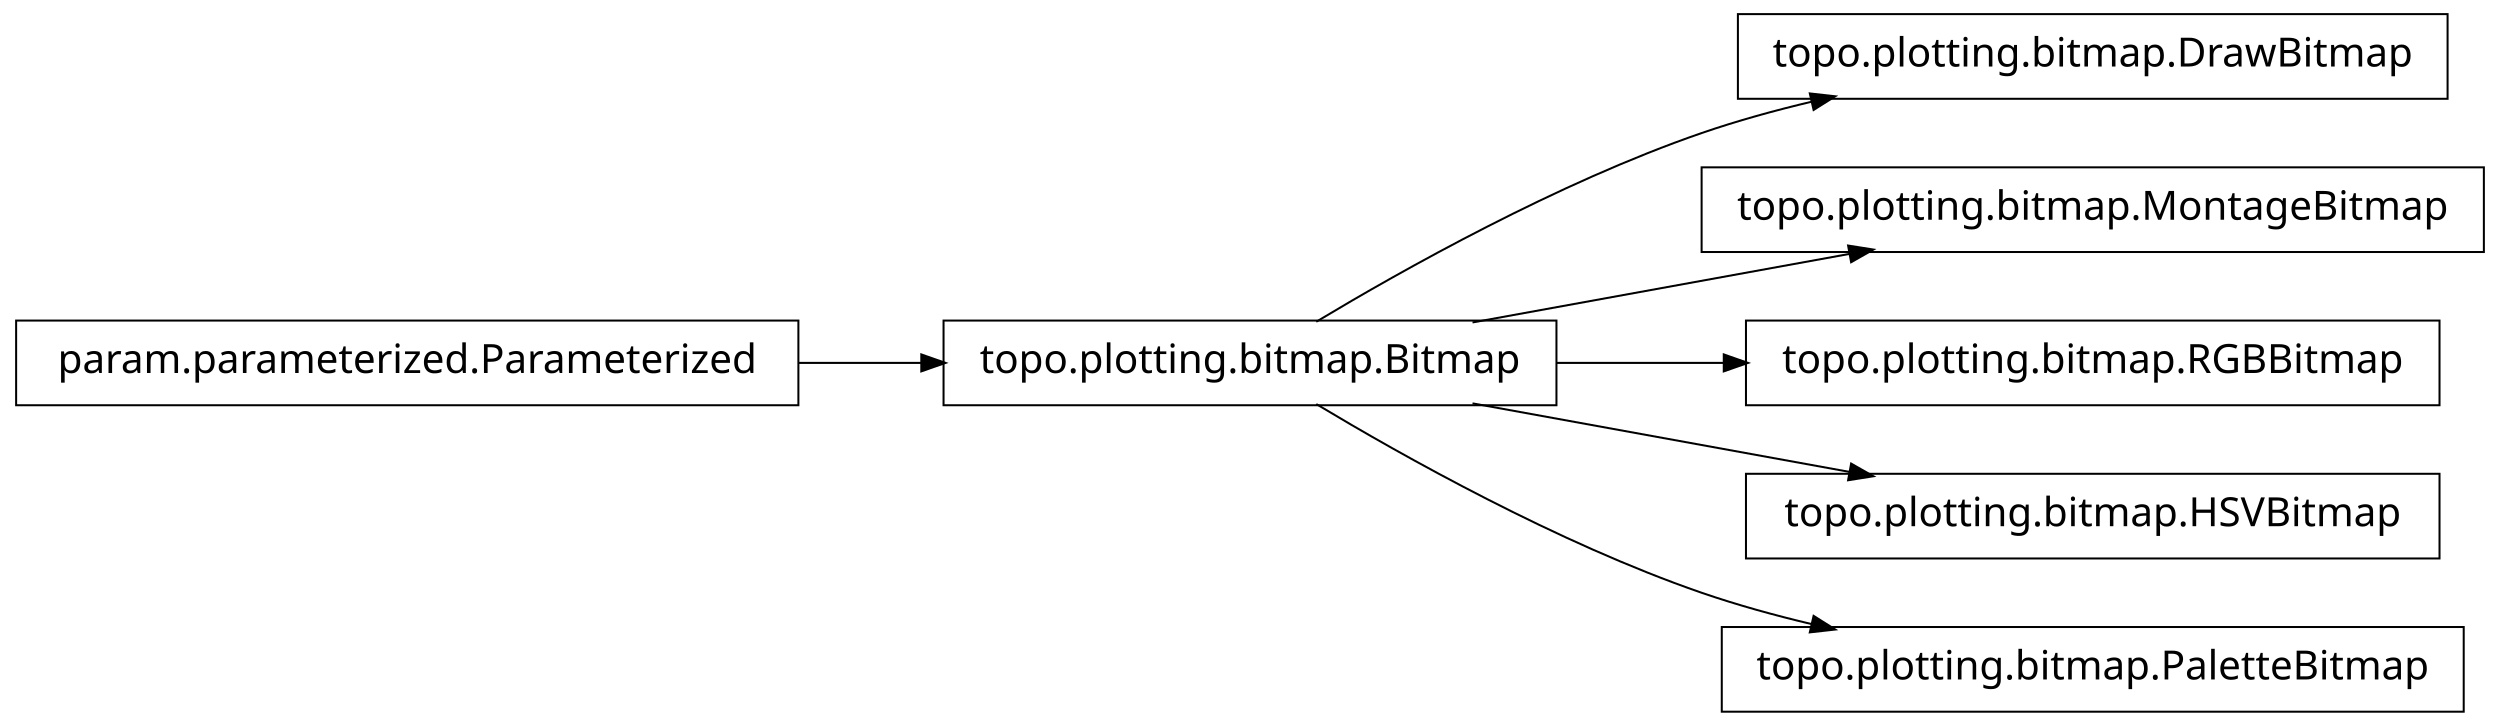
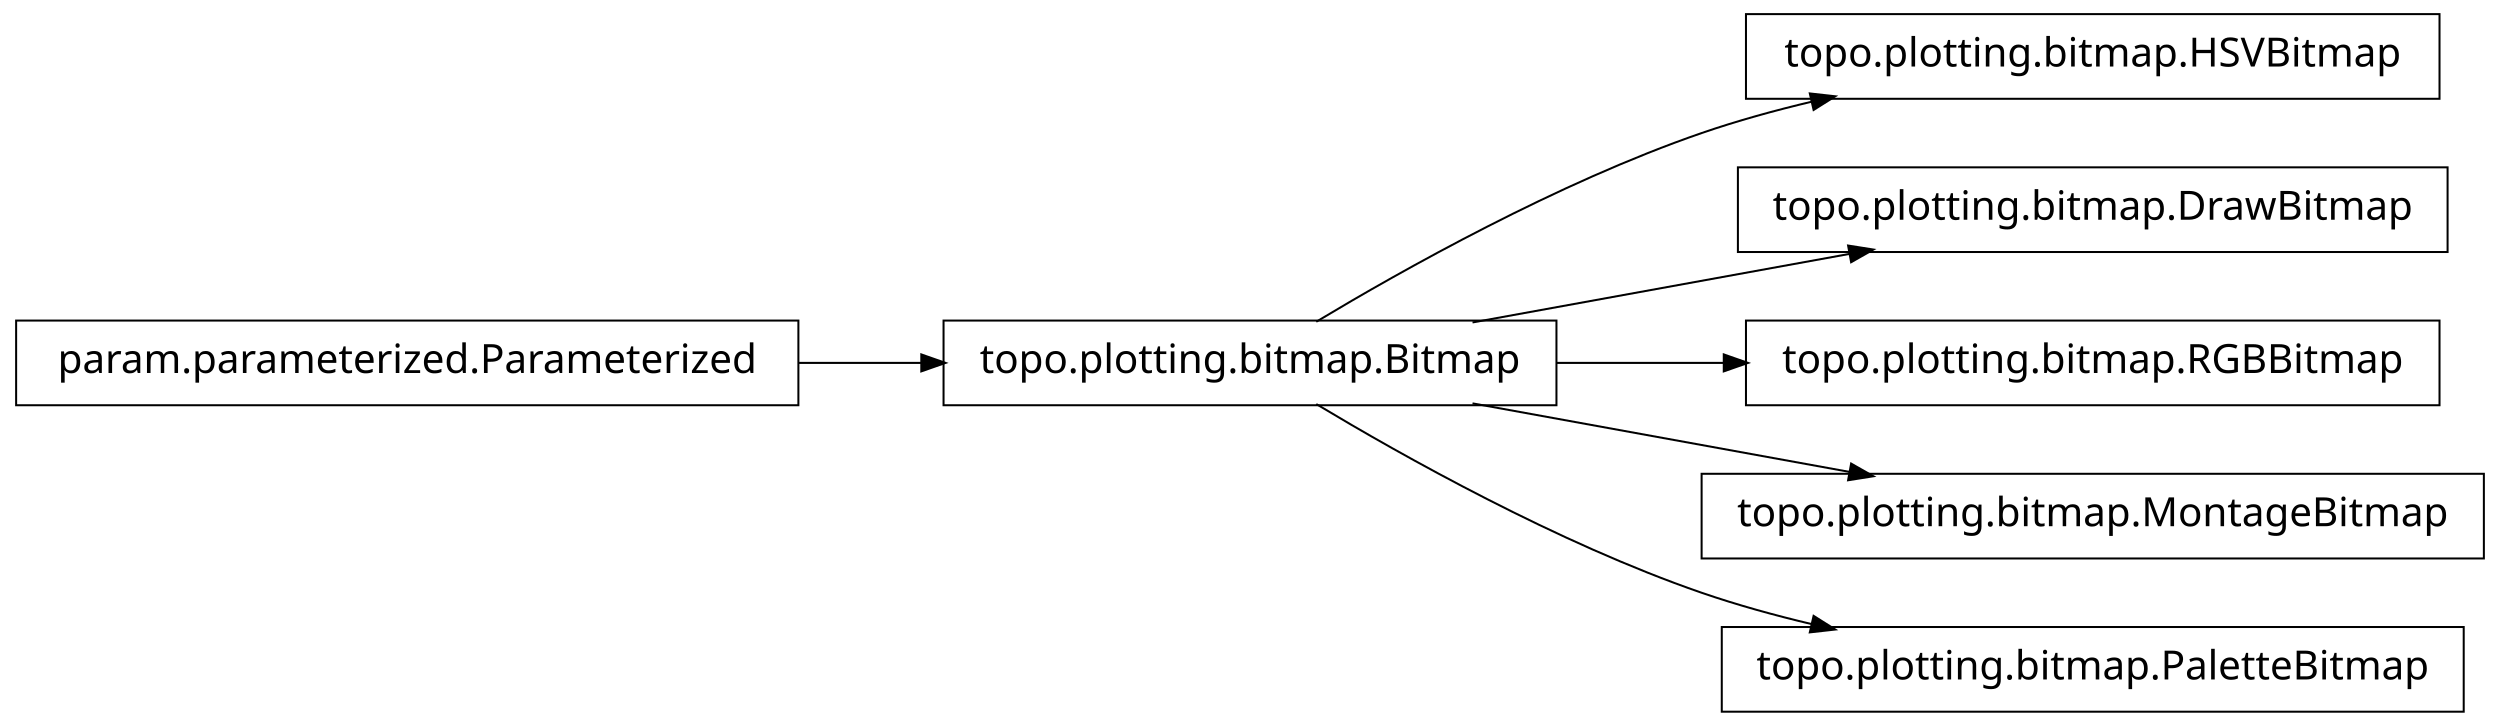
<svg xmlns="http://www.w3.org/2000/svg" width="620pt" height="180pt" viewBox="0.00 0.00 620.00 180.00">
  <g id="graph1" class="graph" transform="scale(1 1) rotate(0) translate(4 176)">
    <polygon fill="white" stroke="white" points="-4,5 -4,-176 617,-176 617,5 -4,5" />
    <g id="node1" class="node">
+       <polygon fill="none" stroke="black" stroke-width="0.5" points="601,-172.5 429,-172.5 429,-151.5 601,-151.5 601,-172.5" />
+       <text text-anchor="middle" x="515" y="-159.5" font-family="Vera" font-size="10.00">topo.plotting.bitmap.HSVBitmap</text>
+     </g>
+     <g id="node2" class="node">
      <polygon fill="none" stroke="black" stroke-width="0.5" points="382,-96.5 230,-96.5 230,-75.5 382,-75.5 382,-96.5" />
      <text text-anchor="middle" x="306" y="-83.5" font-family="Vera" font-size="10.00">topo.plotting.bitmap.Bitmap</text>
    </g>
-     <g id="node4" class="node">
-       <polygon fill="none" stroke="black" stroke-width="0.5" points="603,-172.5 427,-172.5 427,-151.5 603,-151.5 603,-172.5" />
-       <text text-anchor="middle" x="515" y="-159.5" font-family="Vera" font-size="10.00">topo.plotting.bitmap.DrawBitmap</text>
-     </g>
-     <g id="edge4" class="edge">
+     <g id="edge2" class="edge">
      <path fill="none" stroke="black" stroke-width="0.5" d="M322.433,-96.209C343.714,-108.99 382.318,-130.694 418,-143 426.772,-146.025 436.167,-148.62 445.529,-150.832" />
      <polygon fill="black" stroke="black" points="445.153,-152.541 450.418,-151.953 445.936,-149.13 445.153,-152.541" />
    </g>
    <g id="node6" class="node">
-       <polygon fill="none" stroke="black" stroke-width="0.5" points="612,-134.5 418,-134.5 418,-113.5 612,-113.5 612,-134.5" />
-       <text text-anchor="middle" x="515" y="-121.5" font-family="Vera" font-size="10.00">topo.plotting.bitmap.MontageBitmap</text>
+       <polygon fill="none" stroke="black" stroke-width="0.5" points="603,-134.5 427,-134.5 427,-113.5 603,-113.5 603,-134.5" />
+       <text text-anchor="middle" x="515" y="-121.5" font-family="Vera" font-size="10.00">topo.plotting.bitmap.DrawBitmap</text>
    </g>
    <g id="edge6" class="edge">
      <path fill="none" stroke="black" stroke-width="0.5" d="M361.186,-96.034C389.996,-101.272 425.294,-107.69 454.806,-113.056" />
      <polygon fill="black" stroke="black" points="454.635,-114.803 459.868,-113.976 455.261,-111.36 454.635,-114.803" />
    </g>
    <g id="node8" class="node">
      <polygon fill="none" stroke="black" stroke-width="0.5" points="601,-96.5 429,-96.5 429,-75.5 601,-75.5 601,-96.5" />
      <text text-anchor="middle" x="515" y="-83.5" font-family="Vera" font-size="10.00">topo.plotting.bitmap.RGBBitmap</text>
    </g>
    <g id="edge8" class="edge">
      <path fill="none" stroke="black" stroke-width="0.5" d="M382.045,-86C395.558,-86 409.759,-86 423.645,-86" />
      <polygon fill="black" stroke="black" points="423.745,-87.75 428.745,-86 423.745,-84.25 423.745,-87.75" />
    </g>
    <g id="node10" class="node">
-       <polygon fill="none" stroke="black" stroke-width="0.5" points="601,-58.5 429,-58.5 429,-37.5 601,-37.5 601,-58.5" />
-       <text text-anchor="middle" x="515" y="-45.5" font-family="Vera" font-size="10.00">topo.plotting.bitmap.HSVBitmap</text>
+       <polygon fill="none" stroke="black" stroke-width="0.5" points="612,-58.5 418,-58.5 418,-37.5 612,-37.5 612,-58.5" />
+       <text text-anchor="middle" x="515" y="-45.5" font-family="Vera" font-size="10.00">topo.plotting.bitmap.MontageBitmap</text>
    </g>
    <g id="edge10" class="edge">
      <path fill="none" stroke="black" stroke-width="0.5" d="M361.186,-75.966C389.996,-70.728 425.294,-64.31 454.806,-58.944" />
      <polygon fill="black" stroke="black" points="455.261,-60.64 459.868,-58.024 454.635,-57.197 455.261,-60.64" />
    </g>
    <g id="node12" class="node">
      <polygon fill="none" stroke="black" stroke-width="0.5" points="607,-20.5 423,-20.5 423,0.5 607,0.5 607,-20.5" />
      <text text-anchor="middle" x="515" y="-7.5" font-family="Vera" font-size="10.00">topo.plotting.bitmap.PaletteBitmap</text>
    </g>
    <g id="edge12" class="edge">
      <path fill="none" stroke="black" stroke-width="0.5" d="M322.433,-75.791C343.714,-63.01 382.318,-41.306 418,-29 426.772,-25.975 436.167,-23.38 445.529,-21.168" />
      <polygon fill="black" stroke="black" points="445.936,-22.87 450.418,-20.047 445.153,-19.459 445.936,-22.87" />
    </g>
-     <g id="node2" class="node">
+     <g id="node4" class="node">
      <polygon fill="none" stroke="black" stroke-width="0.5" points="194,-96.5 5.68434e-14,-96.5 0,-75.5 194,-75.5 194,-96.5" />
      <text text-anchor="middle" x="97" y="-83.5" font-family="Vera" font-size="10.00">param.parameterized.Parameterized</text>
    </g>
-     <g id="edge2" class="edge">
+     <g id="edge4" class="edge">
      <path fill="none" stroke="black" stroke-width="0.5" d="M194.158,-86C204.325,-86 214.585,-86 224.55,-86" />
      <polygon fill="black" stroke="black" points="224.733,-87.75 229.733,-86 224.733,-84.25 224.733,-87.75" />
    </g>
  </g>
</svg>
